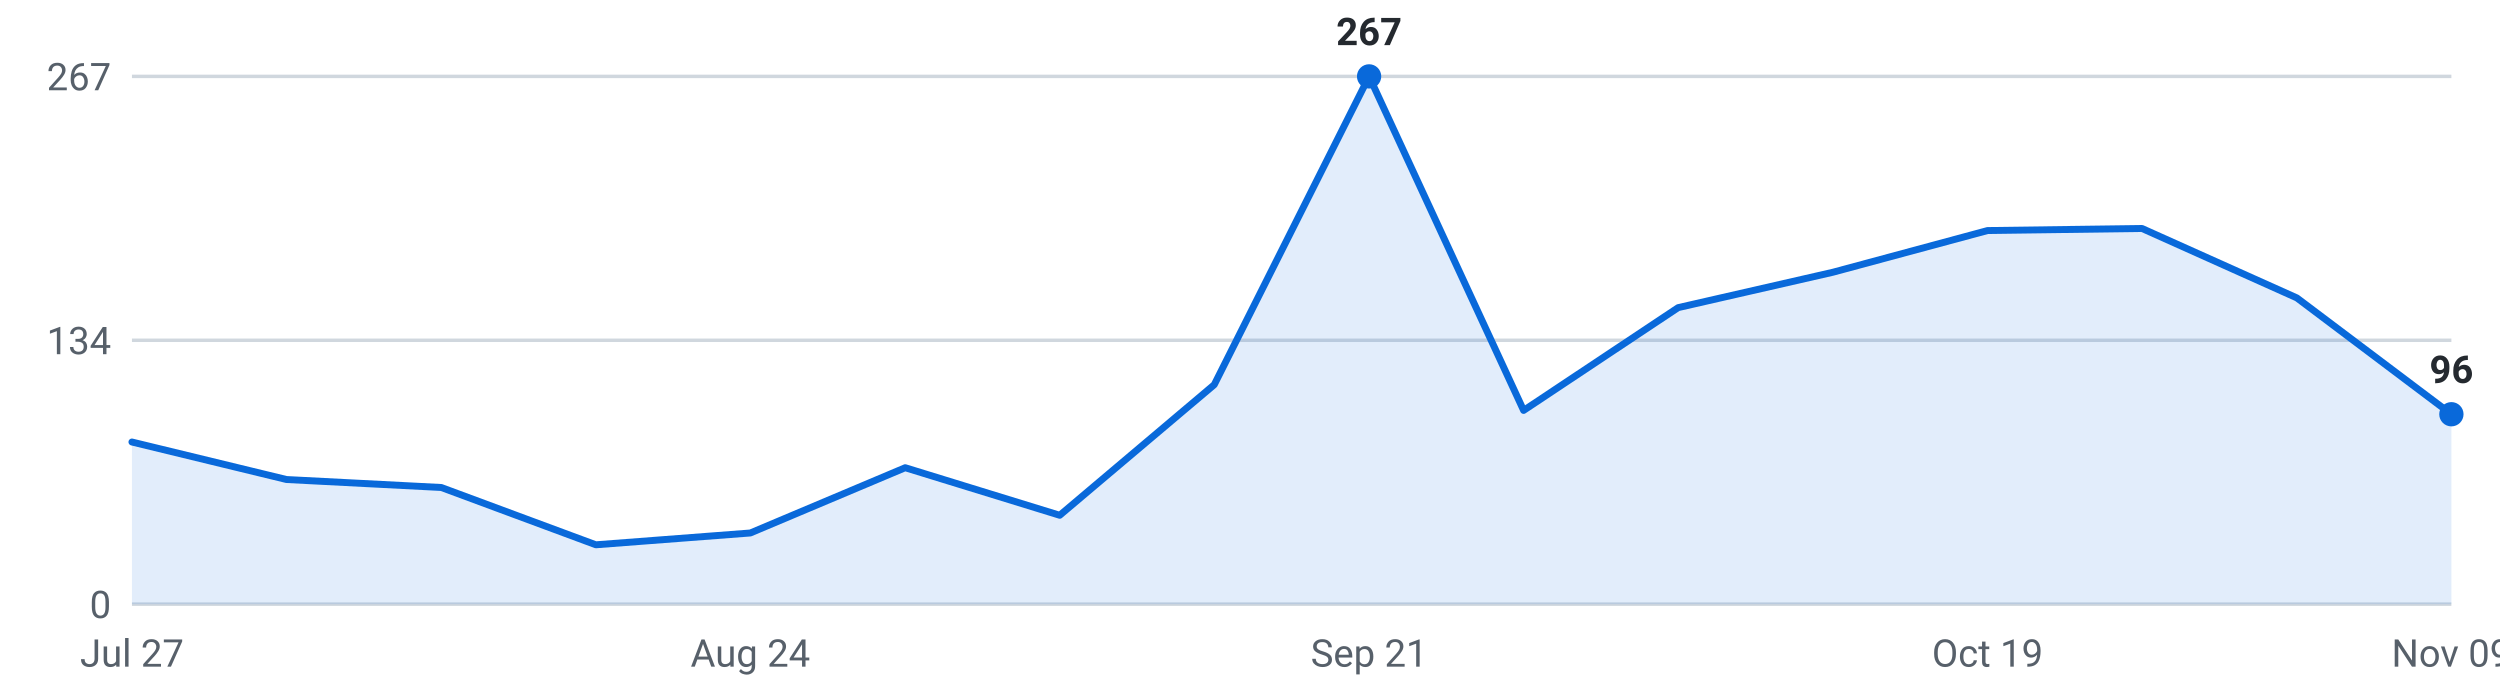
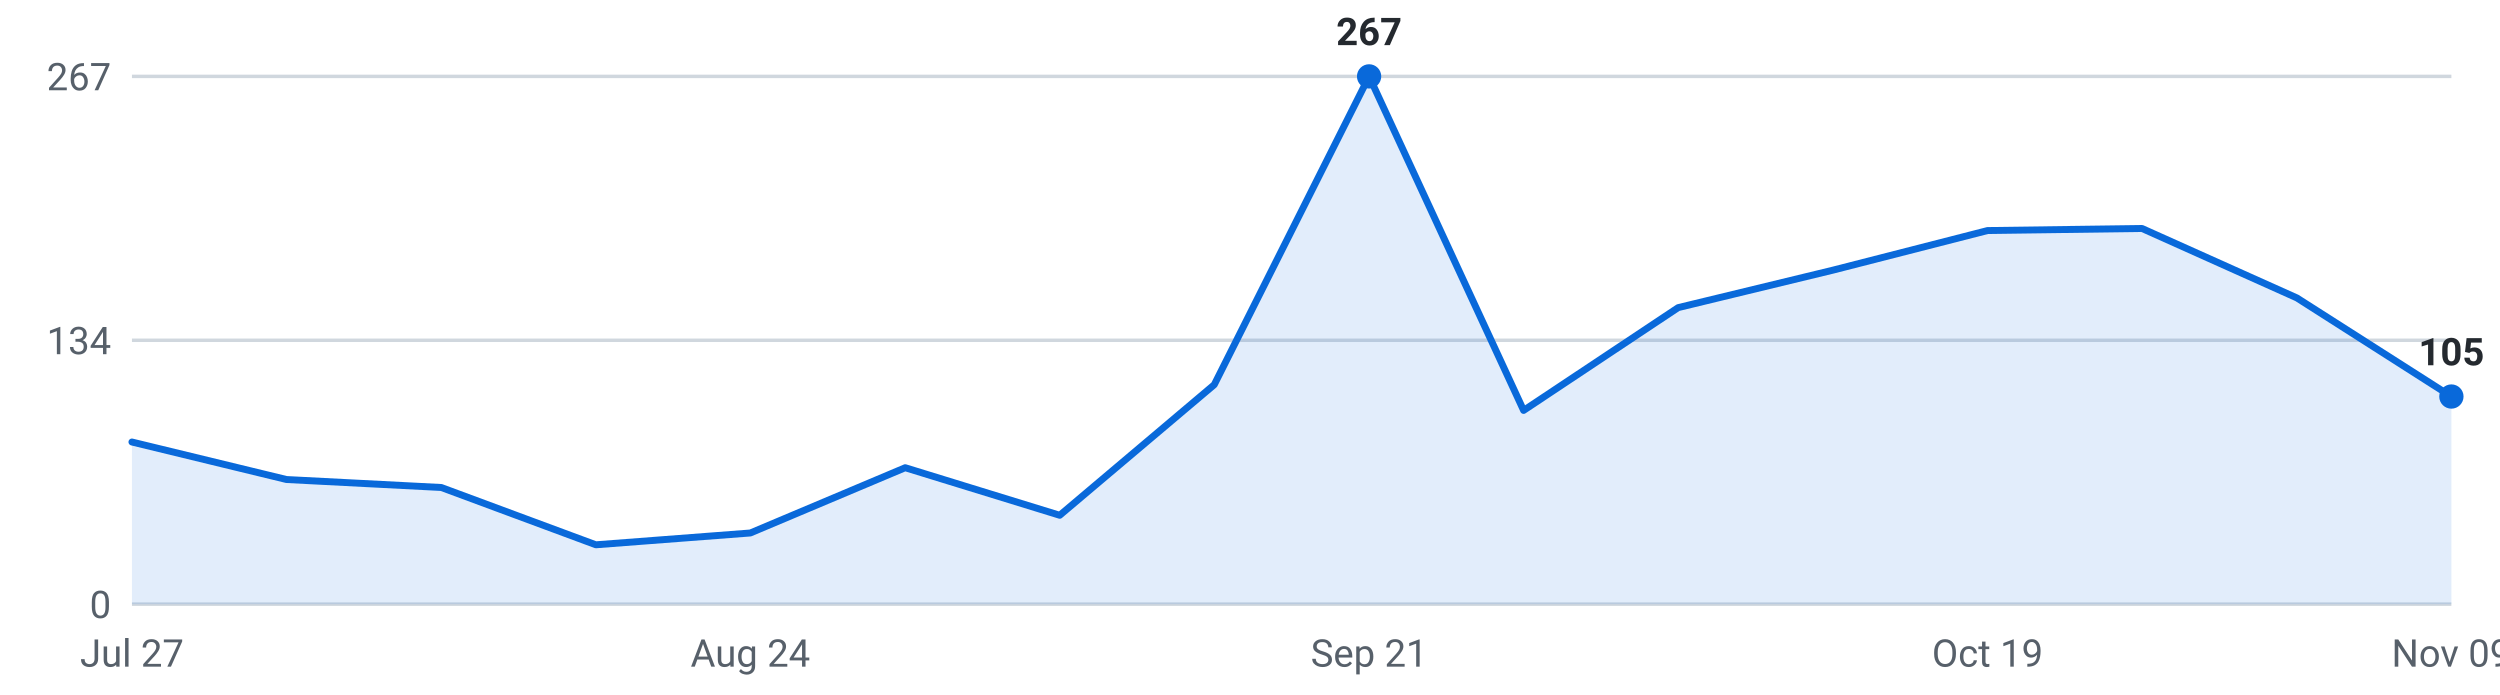
<svg xmlns="http://www.w3.org/2000/svg" viewBox="0 0 720 200" width="720" height="200" role="img" aria-label="Roles posted per week, last 16 weeks">
  <g font-family="-apple-system,Segoe UI,Roboto,sans-serif" font-size="11">
    <line x1="38" y1="174.0" x2="706" y2="174.0" stroke="#d0d7de" stroke-width="1" />
    <text x="32" y="178.0" text-anchor="end" fill="#57606a">0</text>
    <line x1="38" y1="98.0" x2="706" y2="98.0" stroke="#d0d7de" stroke-width="1" />
    <text x="32" y="102.0" text-anchor="end" fill="#57606a">134</text>
    <line x1="38" y1="22.0" x2="706" y2="22.0" stroke="#d0d7de" stroke-width="1" />
    <text x="32" y="26.0" text-anchor="end" fill="#57606a">267</text>
-     <path d="M38.0,174 L38.0,127.3 L82.5,138.1 L127.1,140.4 L171.6,156.9 L216.1,153.5 L260.7,134.7 L305.2,148.4 L349.7,110.8 L394.3,22.0 L438.8,118.2 L483.3,88.6 L527.9,78.4 L572.4,66.4 L616.9,65.8 L661.5,85.8 L706.0,119.3 L706.0,174 Z" fill="#0969da" fill-opacity="0.12" />
-     <polyline points="38.0,127.3 82.5,138.1 127.1,140.4 171.6,156.9 216.1,153.5 260.7,134.7 305.2,148.4 349.7,110.8 394.3,22.0 438.8,118.2 483.3,88.6 527.9,78.4 572.4,66.4 616.9,65.8 661.5,85.8 706.0,119.3" fill="none" stroke="#0969da" stroke-width="2" stroke-linejoin="round" stroke-linecap="round" />
+     <path d="M38.0,174 L38.0,127.3 L82.5,138.1 L127.1,140.4 L171.6,156.9 L216.1,153.5 L260.7,134.7 L305.2,148.4 L349.7,110.8 L394.3,22.0 L438.8,118.2 L483.3,88.6 L527.9,77.8 L572.4,66.4 L616.9,65.8 L661.5,85.8 L706.0,114.2 L706.0,174 Z" fill="#0969da" fill-opacity="0.12" />
+     <polyline points="38.0,127.3 82.5,138.1 127.1,140.4 171.6,156.9 216.1,153.5 260.7,134.7 305.2,148.4 349.7,110.8 394.3,22.0 438.8,118.2 483.3,88.6 527.9,77.8 572.4,66.4 616.9,65.8 661.5,85.8 706.0,114.2" fill="none" stroke="#0969da" stroke-width="2" stroke-linejoin="round" stroke-linecap="round" />
    <circle cx="394.3" cy="22.0" r="3.5" fill="#0969da" />
    <text x="394.3" y="13.0" text-anchor="middle" fill="#24292f" font-weight="600">267</text>
-     <circle cx="706.0" cy="119.3" r="3.5" fill="#0969da" />
-     <text x="706.0" y="110.3" text-anchor="middle" fill="#24292f" font-weight="600">96</text>
+     <circle cx="706.0" cy="114.2" r="3.5" fill="#0969da" />
+     <text x="706.0" y="105.2" text-anchor="middle" fill="#24292f" font-weight="600">105</text>
    <text x="38.0" y="192" text-anchor="middle" fill="#57606a">Jul 27</text>
    <text x="216.1" y="192" text-anchor="middle" fill="#57606a">Aug 24</text>
    <text x="394.3" y="192" text-anchor="middle" fill="#57606a">Sep 21</text>
    <text x="572.4" y="192" text-anchor="middle" fill="#57606a">Oct 19</text>
    <text x="706.0" y="192" text-anchor="middle" fill="#57606a">Nov 09</text>
  </g>
</svg>
